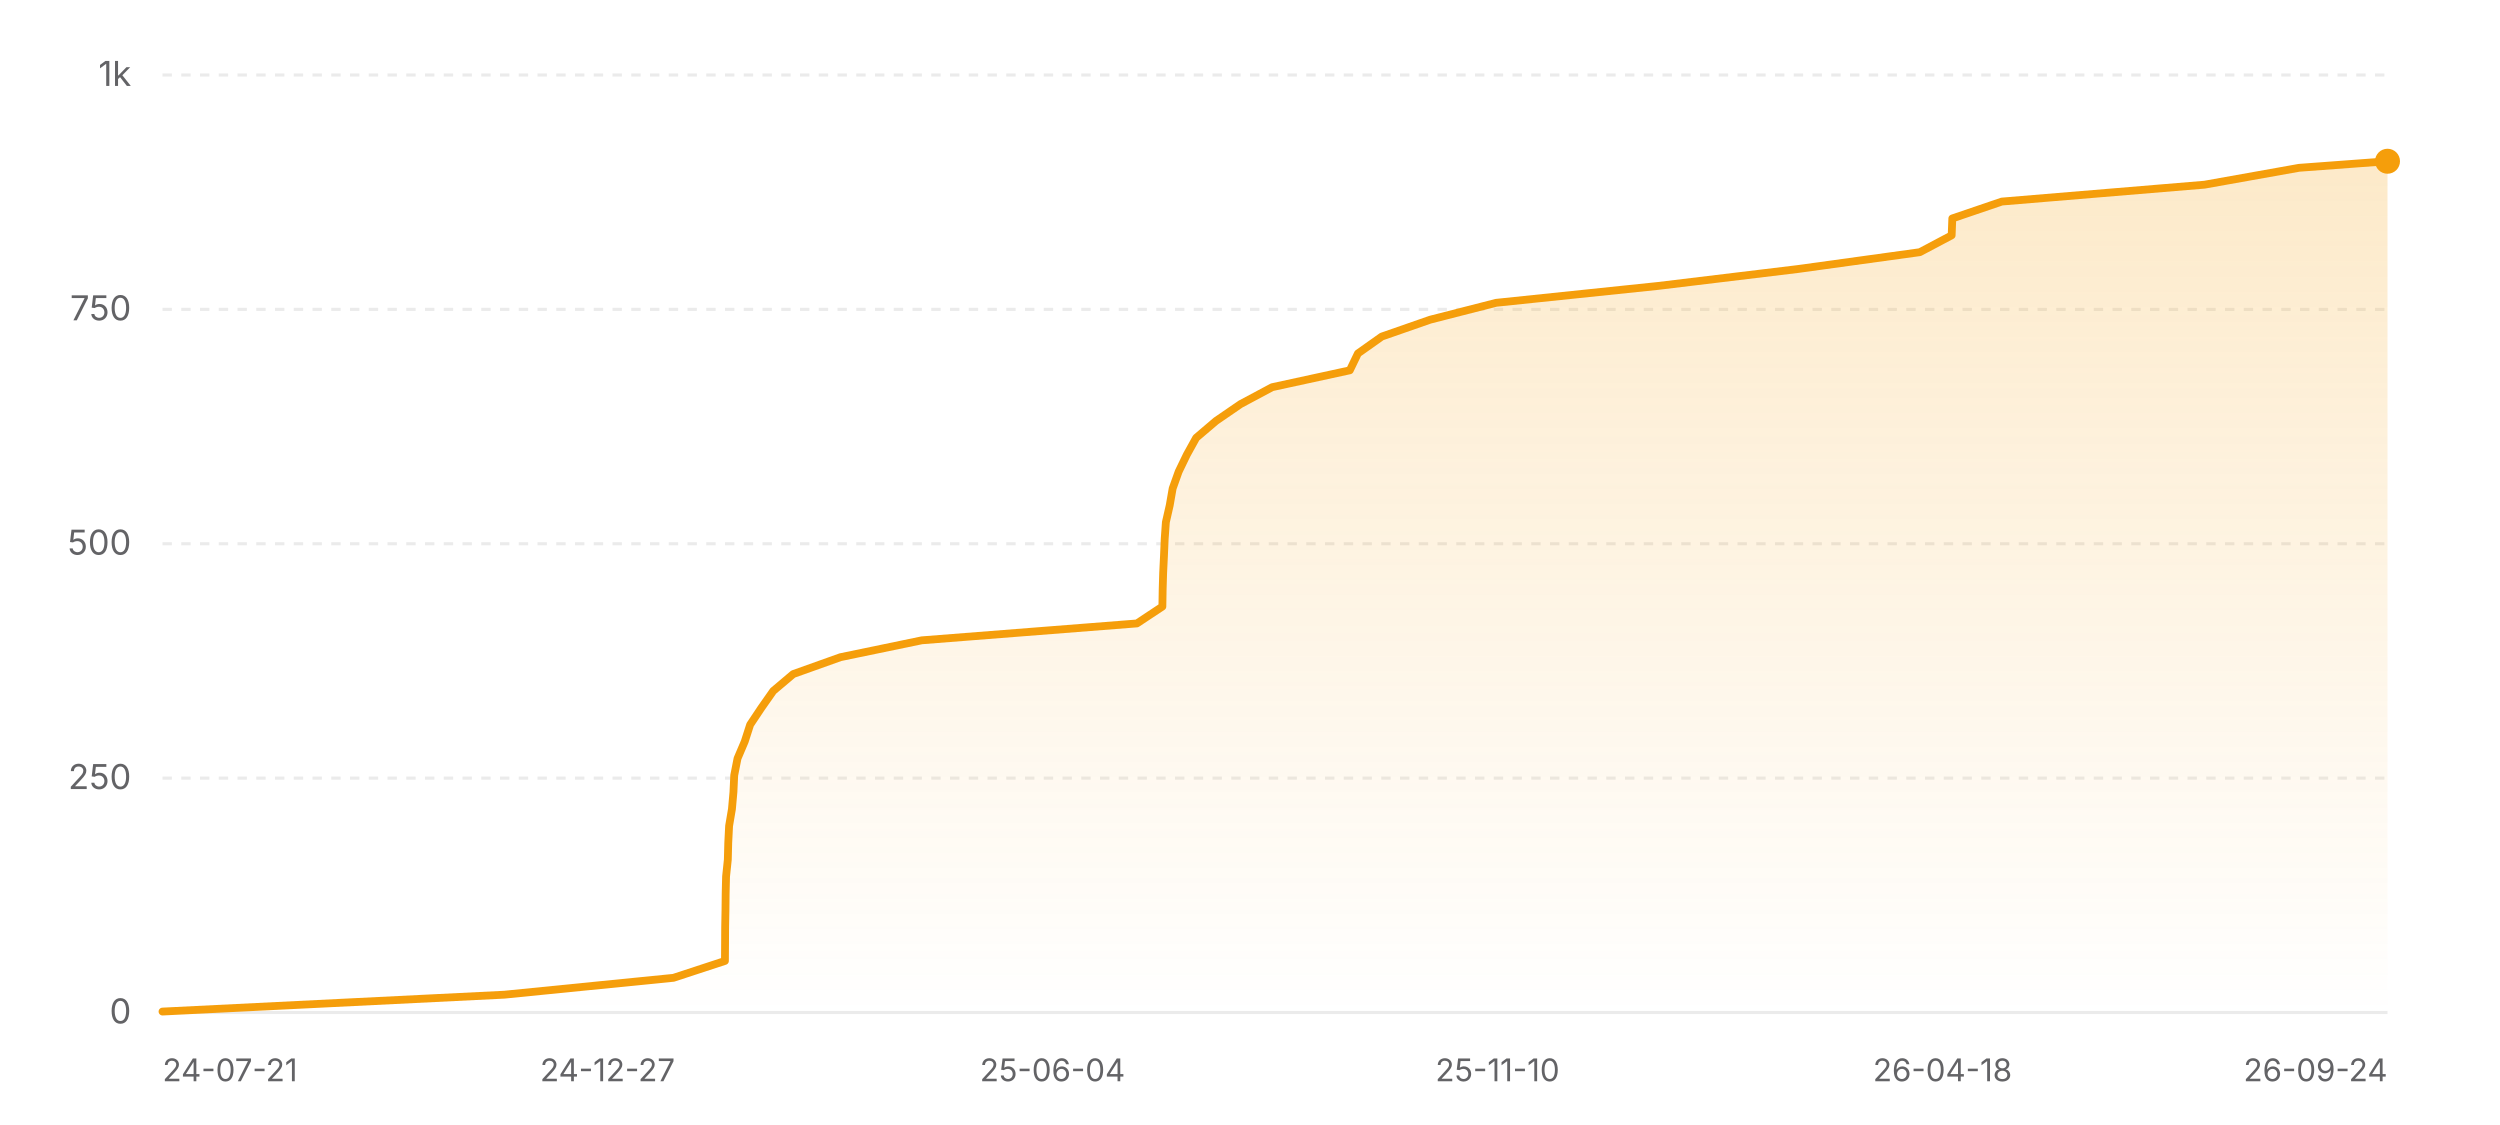
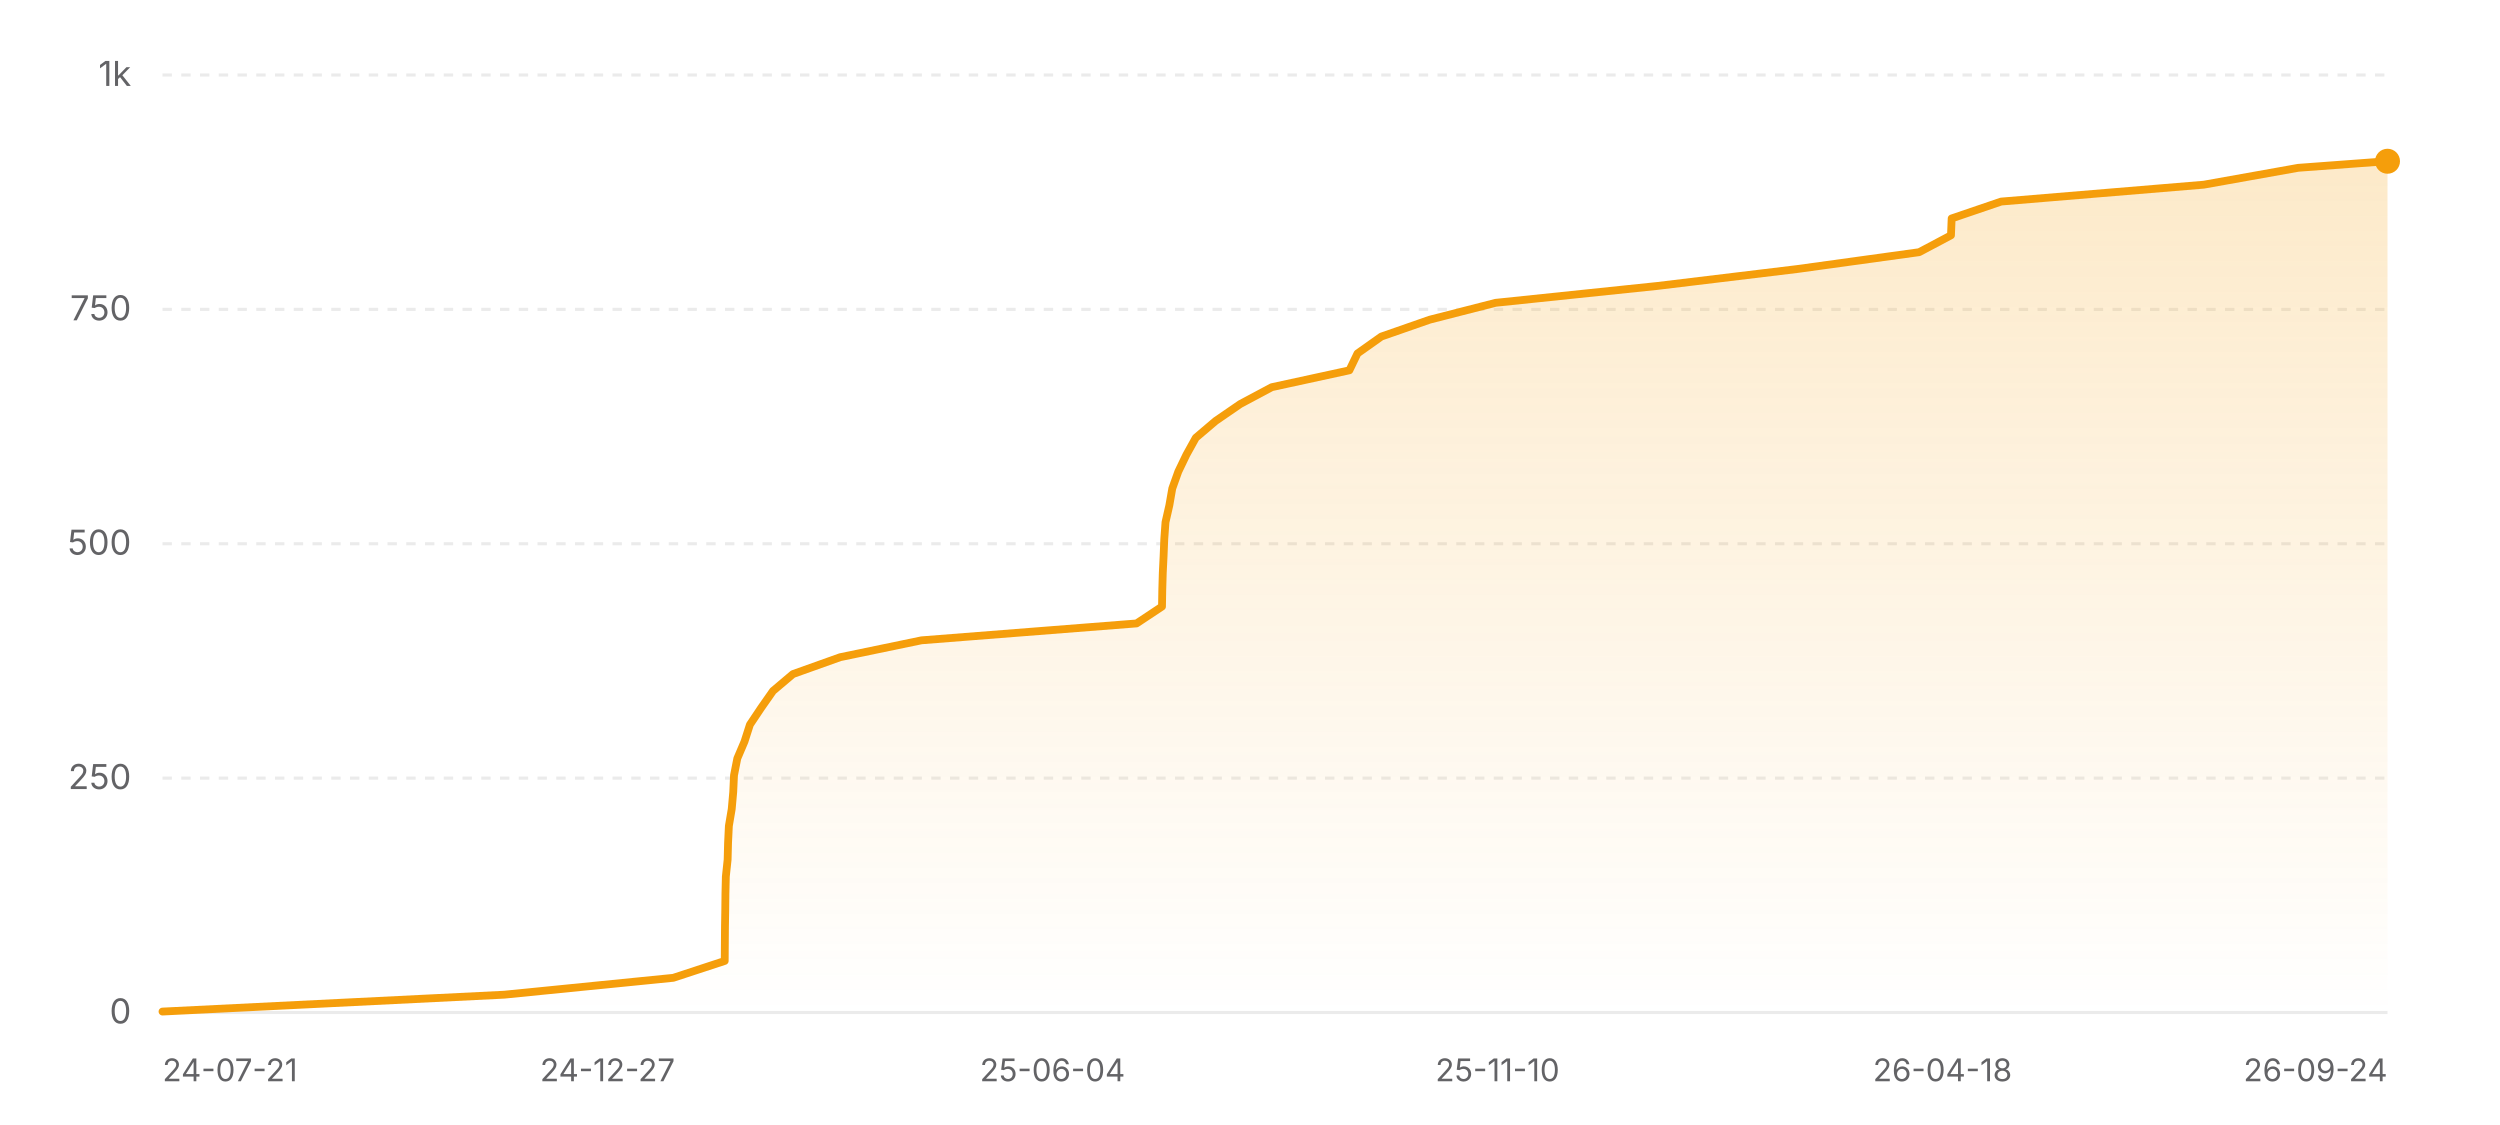
<svg xmlns="http://www.w3.org/2000/svg" width="800" height="360" viewBox="0 0 800 360" role="img" aria-label="Star history of nicejade/wealth-tracker">
  <defs>
    <linearGradient id="area-light" x1="0" y1="0" x2="0" y2="1">
      <stop offset="0%" stop-color="#f59e0b" stop-opacity="0.22" />
      <stop offset="100%" stop-color="#f59e0b" stop-opacity="0" />
    </linearGradient>
  </defs>
  <line x1="52" y1="324" x2="764" y2="324" stroke="rgba(0,0,0,0.08)" stroke-width="1" />
  <text x="42" y="327.5" text-anchor="end" font-size="11" fill="#636366" font-family="ui-sans-serif, system-ui, -apple-system, BlinkMacSystemFont, 'Segoe UI', sans-serif">0</text>
  <line x1="52" y1="249" x2="764" y2="249" stroke="rgba(0,0,0,0.08)" stroke-width="1" stroke-dasharray="3 3" />
  <text x="42" y="252.5" text-anchor="end" font-size="11" fill="#636366" font-family="ui-sans-serif, system-ui, -apple-system, BlinkMacSystemFont, 'Segoe UI', sans-serif">250</text>
  <line x1="52" y1="174" x2="764" y2="174" stroke="rgba(0,0,0,0.08)" stroke-width="1" stroke-dasharray="3 3" />
  <text x="42" y="177.5" text-anchor="end" font-size="11" fill="#636366" font-family="ui-sans-serif, system-ui, -apple-system, BlinkMacSystemFont, 'Segoe UI', sans-serif">500</text>
  <line x1="52" y1="99" x2="764" y2="99" stroke="rgba(0,0,0,0.08)" stroke-width="1" stroke-dasharray="3 3" />
  <text x="42" y="102.5" text-anchor="end" font-size="11" fill="#636366" font-family="ui-sans-serif, system-ui, -apple-system, BlinkMacSystemFont, 'Segoe UI', sans-serif">750</text>
  <line x1="52" y1="24" x2="764" y2="24" stroke="rgba(0,0,0,0.08)" stroke-width="1" stroke-dasharray="3 3" />
  <text x="42" y="27.5" text-anchor="end" font-size="11" fill="#636366" font-family="ui-sans-serif, system-ui, -apple-system, BlinkMacSystemFont, 'Segoe UI', sans-serif">1k</text>
-   <polygon fill="url(#area-light)" points="52,324 52,323.7 161.4,318.3 215.52,312.9 231.98,307.5 232.02,302.1 232.05,296.7 232.15,291.3 232.21,285.9 232.34,280.5 232.9,275.1 233.04,269.7 233.31,264.3 234.22,258.9 234.7,253.5 234.95,248.1 236.01,242.7 238.31,237.3 240.05,231.9 243.65,226.5 247.44,221.1 253.83,215.7 268.95,210.3 294.98,204.9 363.81,199.5 371.96,194.1 372.05,188.7 372.21,183.3 372.47,177.9 372.7,172.5 373.08,167.1 374.31,161.7 375.25,156.3 377.18,150.9 379.79,145.5 382.78,140.1 389.12,134.7 396.99,129.3 407.1,123.9 431.94,118.5 434.54,113.1 442.17,107.7 457.66,102.3 478.75,96.9 530.58,91.5 575.24,86.1 614.34,80.7 624.53,75.3 624.74,69.9 640.59,64.5 705.44,59.1 735.69,53.7 764,51.6 764,51.6 764,324" />
-   <polyline fill="none" stroke="#f59e0b" stroke-width="2.5" stroke-linecap="round" stroke-linejoin="round" points="52,323.7 161.4,318.3 215.52,312.9 231.98,307.5 232.02,302.1 232.05,296.7 232.15,291.3 232.21,285.9 232.34,280.5 232.9,275.1 233.04,269.7 233.31,264.3 234.22,258.9 234.7,253.5 234.95,248.1 236.01,242.7 238.31,237.3 240.05,231.9 243.65,226.5 247.44,221.1 253.83,215.7 268.95,210.3 294.98,204.9 363.81,199.5 371.96,194.1 372.05,188.7 372.21,183.3 372.47,177.9 372.7,172.5 373.08,167.1 374.31,161.7 375.25,156.3 377.18,150.9 379.79,145.5 382.78,140.1 389.12,134.7 396.99,129.3 407.1,123.9 431.94,118.5 434.54,113.1 442.17,107.7 457.66,102.3 478.75,96.9 530.58,91.5 575.24,86.1 614.34,80.7 624.53,75.3 624.74,69.9 640.59,64.5 705.44,59.1 735.69,53.7 764,51.6 764,51.6" />
+   <polygon fill="url(#area-light)" points="52,324 52,323.7 161.36,318.3 215.46,312.9 231.91,307.5 231.95,302.1 231.99,296.7 232.08,291.3 232.14,285.9 232.27,280.5 232.84,275.1 232.98,269.7 233.24,264.3 234.15,258.9 234.63,253.5 234.88,248.1 235.94,242.7 238.24,237.3 239.97,231.9 243.58,226.5 247.36,221.1 253.75,215.7 268.87,210.3 294.89,204.9 363.7,199.5 371.84,194.1 371.93,188.7 372.09,183.3 372.35,177.9 372.57,172.5 372.96,167.1 374.19,161.7 375.13,156.3 377.06,150.9 379.66,145.5 382.65,140.1 389,134.7 396.86,129.3 406.97,123.9 431.8,118.5 434.4,113.1 442.03,107.7 457.51,102.3 478.59,96.9 530.4,91.5 575.05,86.1 614.13,80.7 624.31,75.3 624.53,69.9 640.37,64.5 705.2,59.1 735.43,53.7 763.73,51.6 764,51.6 764,324" />
+   <polyline fill="none" stroke="#f59e0b" stroke-width="2.5" stroke-linecap="round" stroke-linejoin="round" points="52,323.7 161.36,318.3 215.46,312.9 231.91,307.5 231.95,302.1 231.99,296.7 232.08,291.3 232.14,285.9 232.27,280.5 232.84,275.1 232.98,269.7 233.24,264.3 234.15,258.9 234.63,253.5 234.88,248.1 235.94,242.7 238.24,237.3 239.97,231.9 243.58,226.5 247.36,221.1 253.75,215.7 268.87,210.3 294.89,204.9 363.7,199.5 371.84,194.1 371.93,188.7 372.09,183.3 372.35,177.9 372.57,172.5 372.96,167.1 374.19,161.7 375.13,156.3 377.06,150.9 379.66,145.5 382.65,140.1 389,134.7 396.86,129.3 406.97,123.9 431.8,118.5 434.4,113.1 442.03,107.7 457.51,102.3 478.59,96.9 530.4,91.5 575.05,86.1 614.13,80.7 624.31,75.3 624.53,69.9 640.37,64.5 705.2,59.1 735.43,53.7 763.73,51.6 764,51.6" />
  <circle cx="764" cy="51.6" r="4" fill="#f59e0b" />
  <text x="52" y="346" text-anchor="start" font-size="10" fill="#636366" font-family="ui-sans-serif, system-ui, -apple-system, BlinkMacSystemFont, 'Segoe UI', sans-serif">24-07-21</text>
  <text x="194.4" y="346" text-anchor="middle" font-size="10" fill="#636366" font-family="ui-sans-serif, system-ui, -apple-system, BlinkMacSystemFont, 'Segoe UI', sans-serif">24-12-27</text>
  <text x="336.8" y="346" text-anchor="middle" font-size="10" fill="#636366" font-family="ui-sans-serif, system-ui, -apple-system, BlinkMacSystemFont, 'Segoe UI', sans-serif">25-06-04</text>
  <text x="479.2" y="346" text-anchor="middle" font-size="10" fill="#636366" font-family="ui-sans-serif, system-ui, -apple-system, BlinkMacSystemFont, 'Segoe UI', sans-serif">25-11-10</text>
  <text x="621.6" y="346" text-anchor="middle" font-size="10" fill="#636366" font-family="ui-sans-serif, system-ui, -apple-system, BlinkMacSystemFont, 'Segoe UI', sans-serif">26-04-18</text>
  <text x="764" y="346" text-anchor="end" font-size="10" fill="#636366" font-family="ui-sans-serif, system-ui, -apple-system, BlinkMacSystemFont, 'Segoe UI', sans-serif">26-09-24</text>
</svg>
